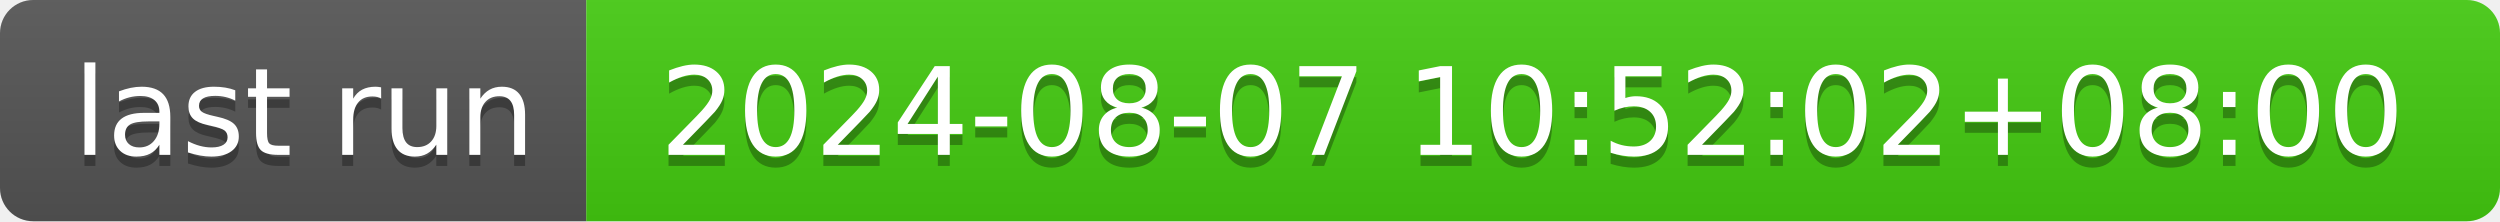
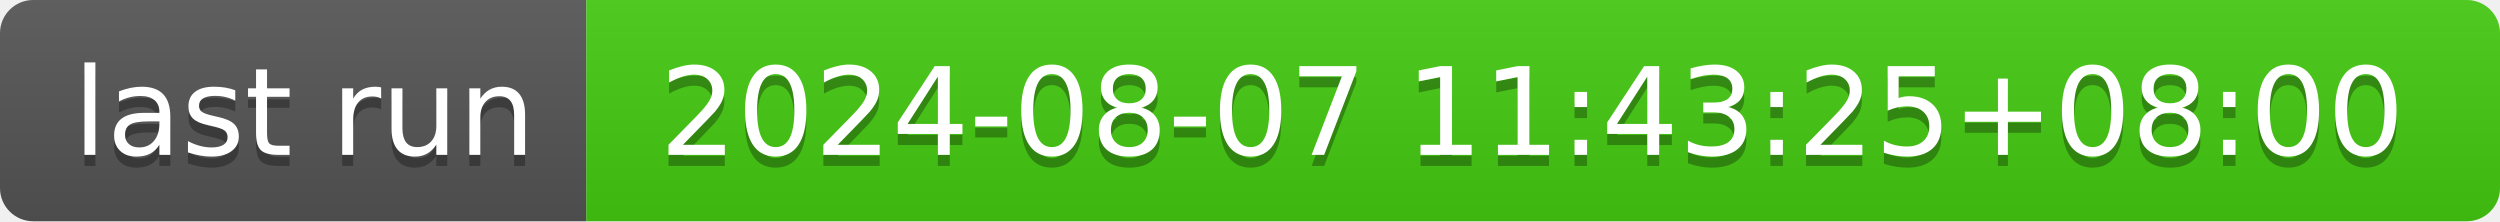
- <svg xmlns="http://www.w3.org/2000/svg" width="226" height="20" role="img" aria-label="last run: 2024-08-07 10:52:02+08:00">
+ <svg xmlns="http://www.w3.org/2000/svg" width="226" height="20" role="img" aria-label="last run: 2024-08-07 11:43:25+08:00">
  <linearGradient id="s" x2="0" y2="100%">
    <stop offset="0" stop-color="#bbb" stop-opacity=".1" />
    <stop offset="1" stop-opacity=".1" />
  </linearGradient>
  <clipPath id="r">
    <rect width="226" height="20" rx="3" fill="#fff" />
  </clipPath>
  <g clip-path="url(#r)">
    <rect width="53" height="20" fill="#555" />
    <rect x="53" width="173" height="20" fill="#4c1" />
    <rect width="226" height="20" fill="url(#s)" />
  </g>
  <g fill="#fff" text-anchor="middle" font-family="Verdana,Geneva,DejaVu Sans,sans-serif" text-rendering="geometricPrecision" font-size="110">
    <text aria-hidden="true" x="275" y="150" fill="#010101" fill-opacity=".3" transform="scale(.1)" textLength="430">last run</text>
    <text x="275" y="140" transform="scale(.1)" fill="#fff" textLength="430">last run</text>
-     <text aria-hidden="true" x="1385" y="150" fill="#010101" fill-opacity=".3" transform="scale(.1)" textLength="1630">2024-08-07 10:52:02+08:00</text>
-     <text x="1385" y="140" transform="scale(.1)" fill="#fff" textLength="1630">2024-08-07 10:52:02+08:00</text>
+     <text aria-hidden="true" x="1385" y="150" fill="#010101" fill-opacity=".3" transform="scale(.1)" textLength="1630">2024-08-07 11:43:25+08:00</text>
+     <text x="1385" y="140" transform="scale(.1)" fill="#fff" textLength="1630">2024-08-07 11:43:25+08:00</text>
  </g>
</svg>
